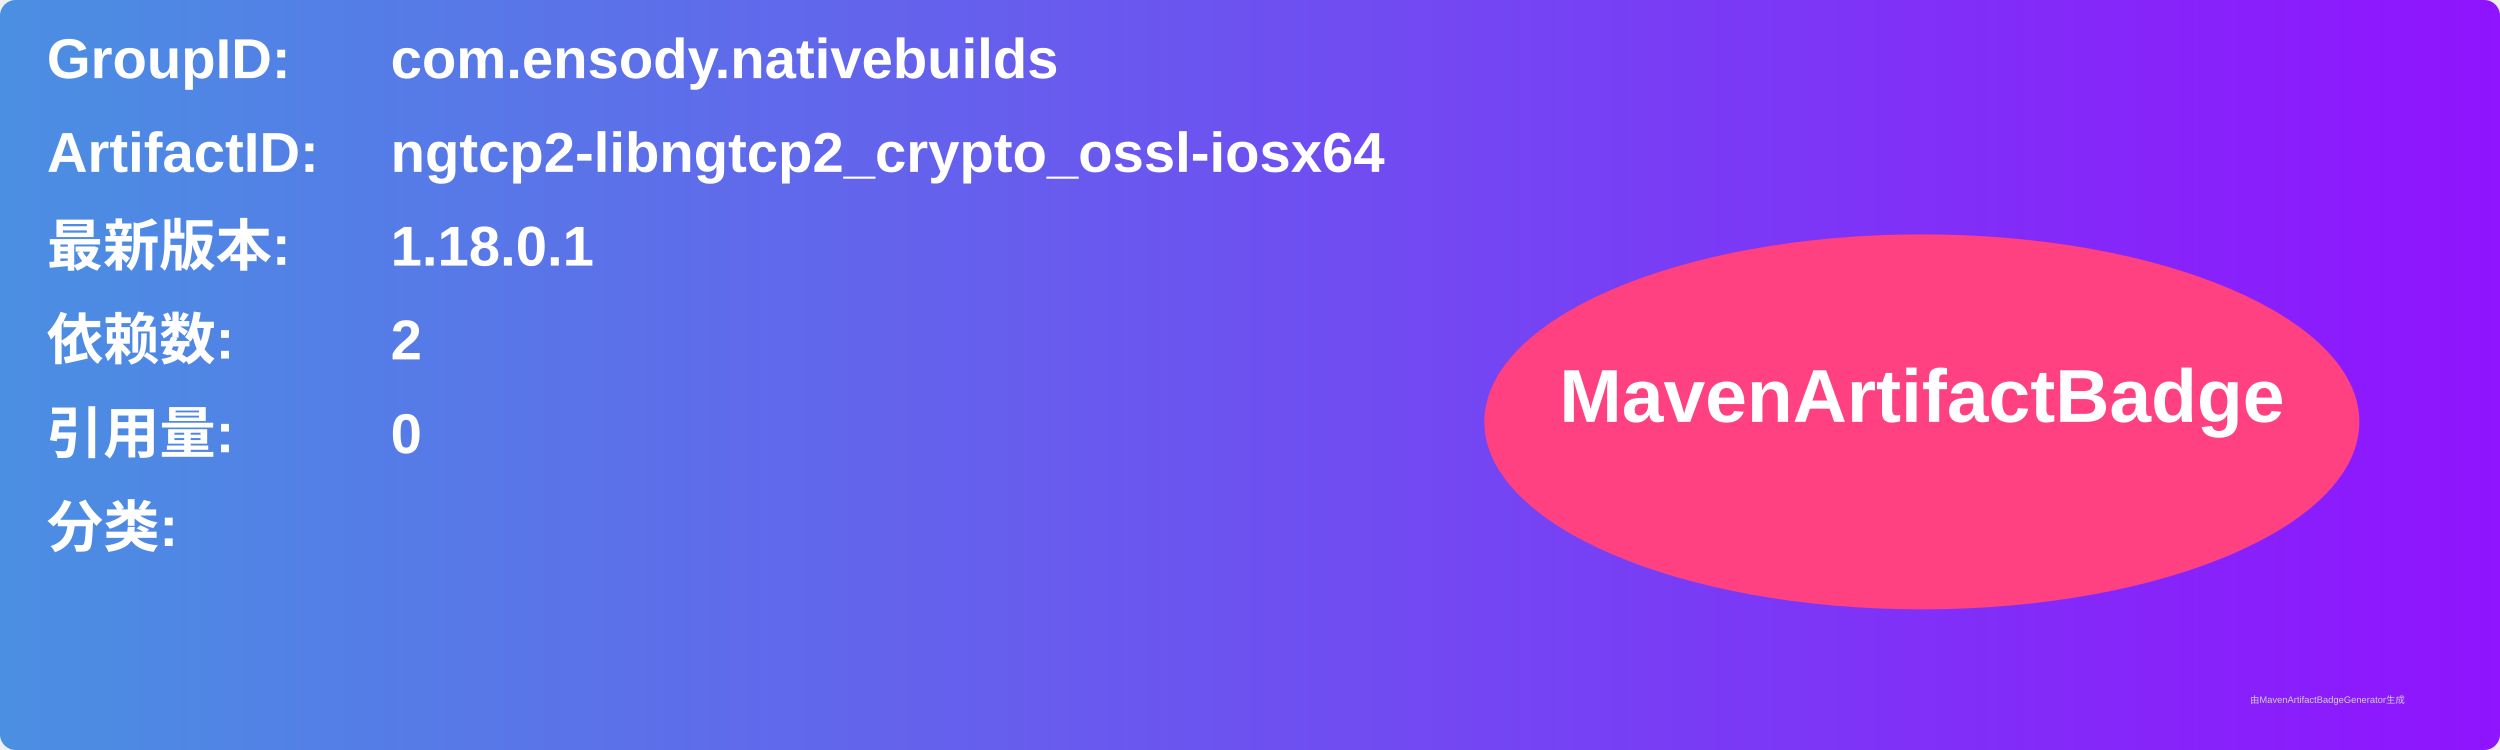
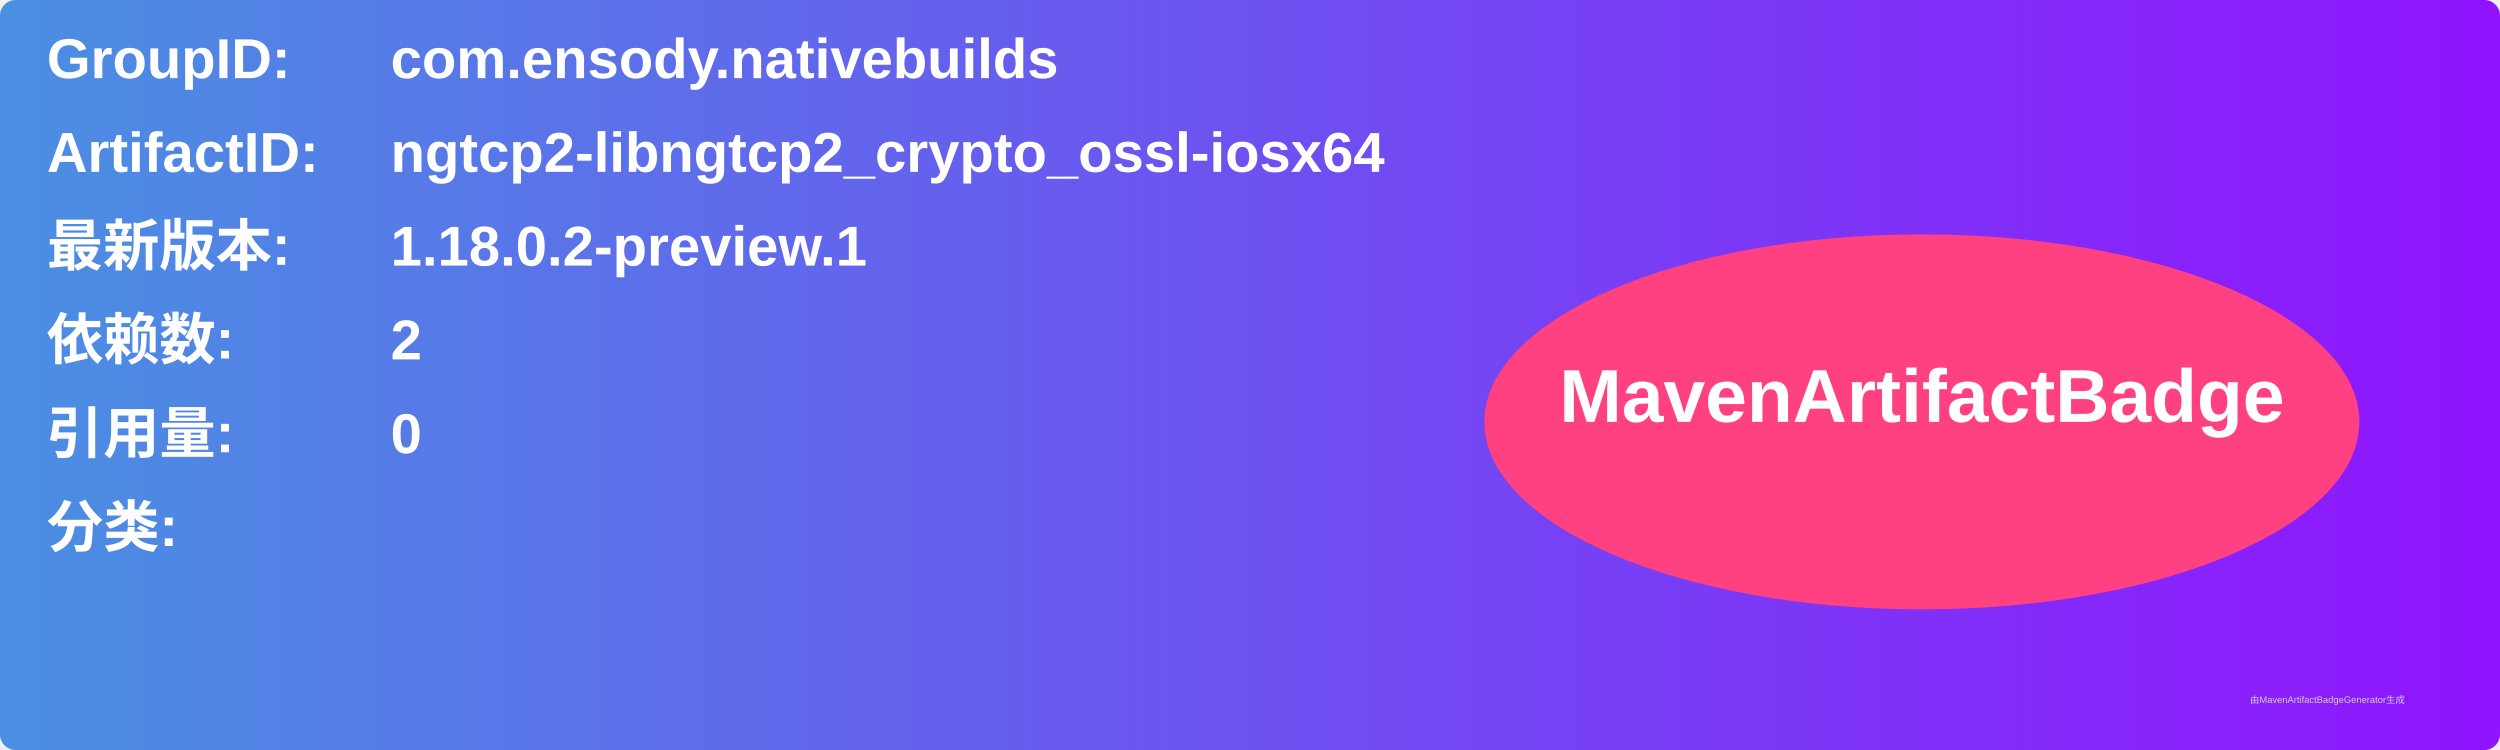
<svg xmlns="http://www.w3.org/2000/svg" width="800" height="240" viewBox="0 0 800 240">
  <linearGradient id="grad" x1="0%" y1="0%" x2="100%" y2="0%">
    <stop offset="0%" stop-color="#4a90e2" />
    <stop offset="100%" stop-color="#9013fe" />
  </linearGradient>
  <rect width="100%" height="100%" rx="5" ry="5" fill="url(#grad)" />
  <g transform="translate(15, 15)">
    <text x="0" y="10" font-family="Arial" font-size="18" fill="white" font-weight="bold" width="260">GroupID:</text>
    <text x="110" y="10" font-family="Arial" font-size="18" fill="white" font-weight="bold" width="460">com.ensody.nativebuilds</text>
    <text x="0" y="40" font-family="Arial" font-size="18" fill="white" font-weight="bold" width="260">ArtifactID:</text>
    <text x="110" y="40" font-family="Arial" font-size="18" fill="white" font-weight="bold" width="460">ngtcp2-libngtcp2_crypto_ossl-iosx64</text>
    <text x="0" y="70" font-family="Arial" font-size="18" fill="white" font-weight="bold">最新版本:</text>
    <text x="110" y="70" font-family="Arial" font-size="18" fill="white" font-weight="bold">
-       <tspan font-weight="bold">1.18.0.1</tspan>
+       <tspan font-weight="bold">1.18.0.2-preview.1</tspan>
    </text>
    <text x="0" y="100" font-family="Arial" font-size="18" fill="white" font-weight="bold">依赖数: </text>
    <text x="110" y="100" font-family="Arial" font-size="18" fill="white">
      <tspan font-weight="bold">2</tspan>
    </text>
    <text x="0" y="130" font-family="Arial" font-size="18" fill="white" font-weight="bold">引用量: </text>
    <text x="110" y="130" font-family="Arial" font-size="18" fill="white">
      <tspan font-weight="bold">0</tspan>
    </text>
    <text x="0" y="160" font-family="Arial" font-size="18" fill="white" font-weight="bold">分类:</text>
    <text x="10" y="190" font-family="Arial" font-size="10" fill="white">
      <tspan font-weight="bold" />
    </text>
    <ellipse cx="600" cy="120" rx="140" ry="60" fill="#ff4081" />
    <text x="600" y="120" text-anchor="middle" font-family="Arial" font-size="24" fill="white" font-weight="bold">MavenArtifactBadge</text>
  </g>
  <text x="720" y="225" font-family="Arial" font-size="3" fill="#d0d0d0">由MavenArtifactBadgeGenerator生成</text>
</svg>
